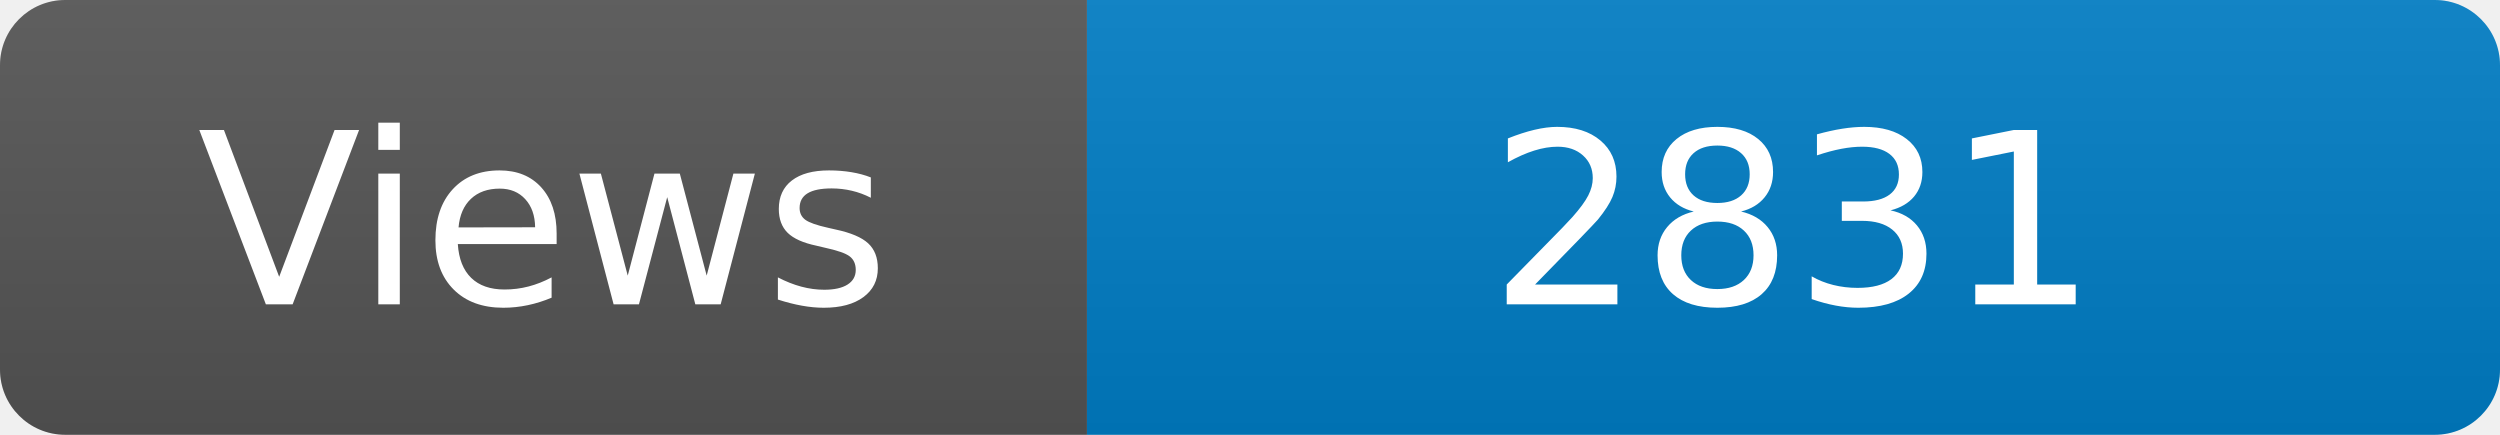
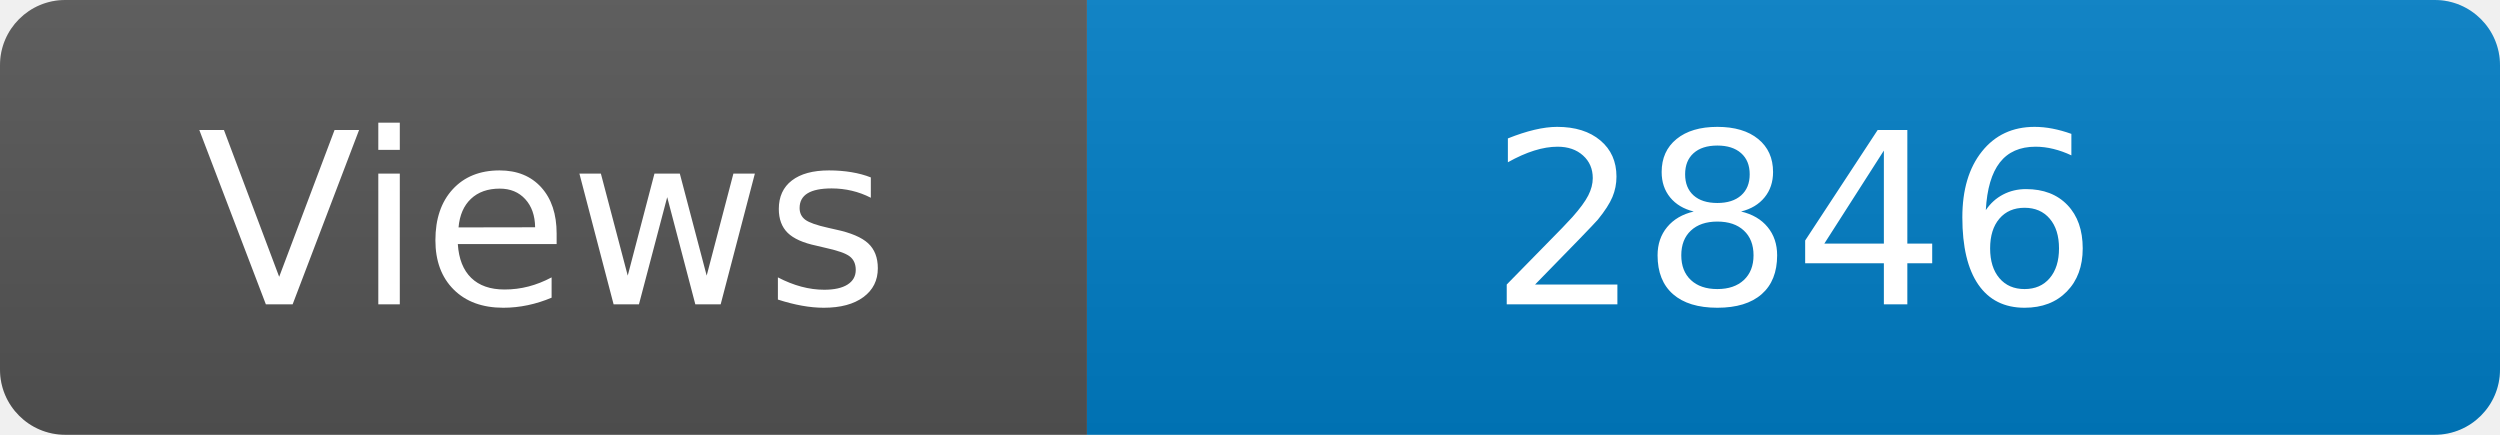
<svg xmlns="http://www.w3.org/2000/svg" width="115" height="20" role="img" aria-label="Maintained?: yes">
  <linearGradient id="s" x2="0" y2="100%">
    <stop offset="0" stop-color="#bbb" stop-opacity=".1" />
    <stop offset="1" stop-opacity=".1" />
  </linearGradient>
  <clipPath id="r">
    <rect width="115" height="20" rx="3" fill="#fff" />
  </clipPath>
  <g clip-path="url(#r)">
    <rect width="50" height="20" fill="#555" />
    <rect x="50" width="160" height="20" fill="#007ec6" />
    <rect width="115" height="20" fill="url(#s)" />
  </g>
  <g fill="#fff" text-anchor="middle" font-family="Verdana,Geneva,DejaVu Sans,sans-serif" font-size="110">
    <text x="250" y="140" transform="scale(.1)" fill="#fff">Views</text>
-     <text x="825" y="140" transform="scale(.1)" fill="#fff">2831</text>
+     <text x="825" y="140" transform="scale(.1)" fill="#fff">2846</text>
  </g>
</svg>
